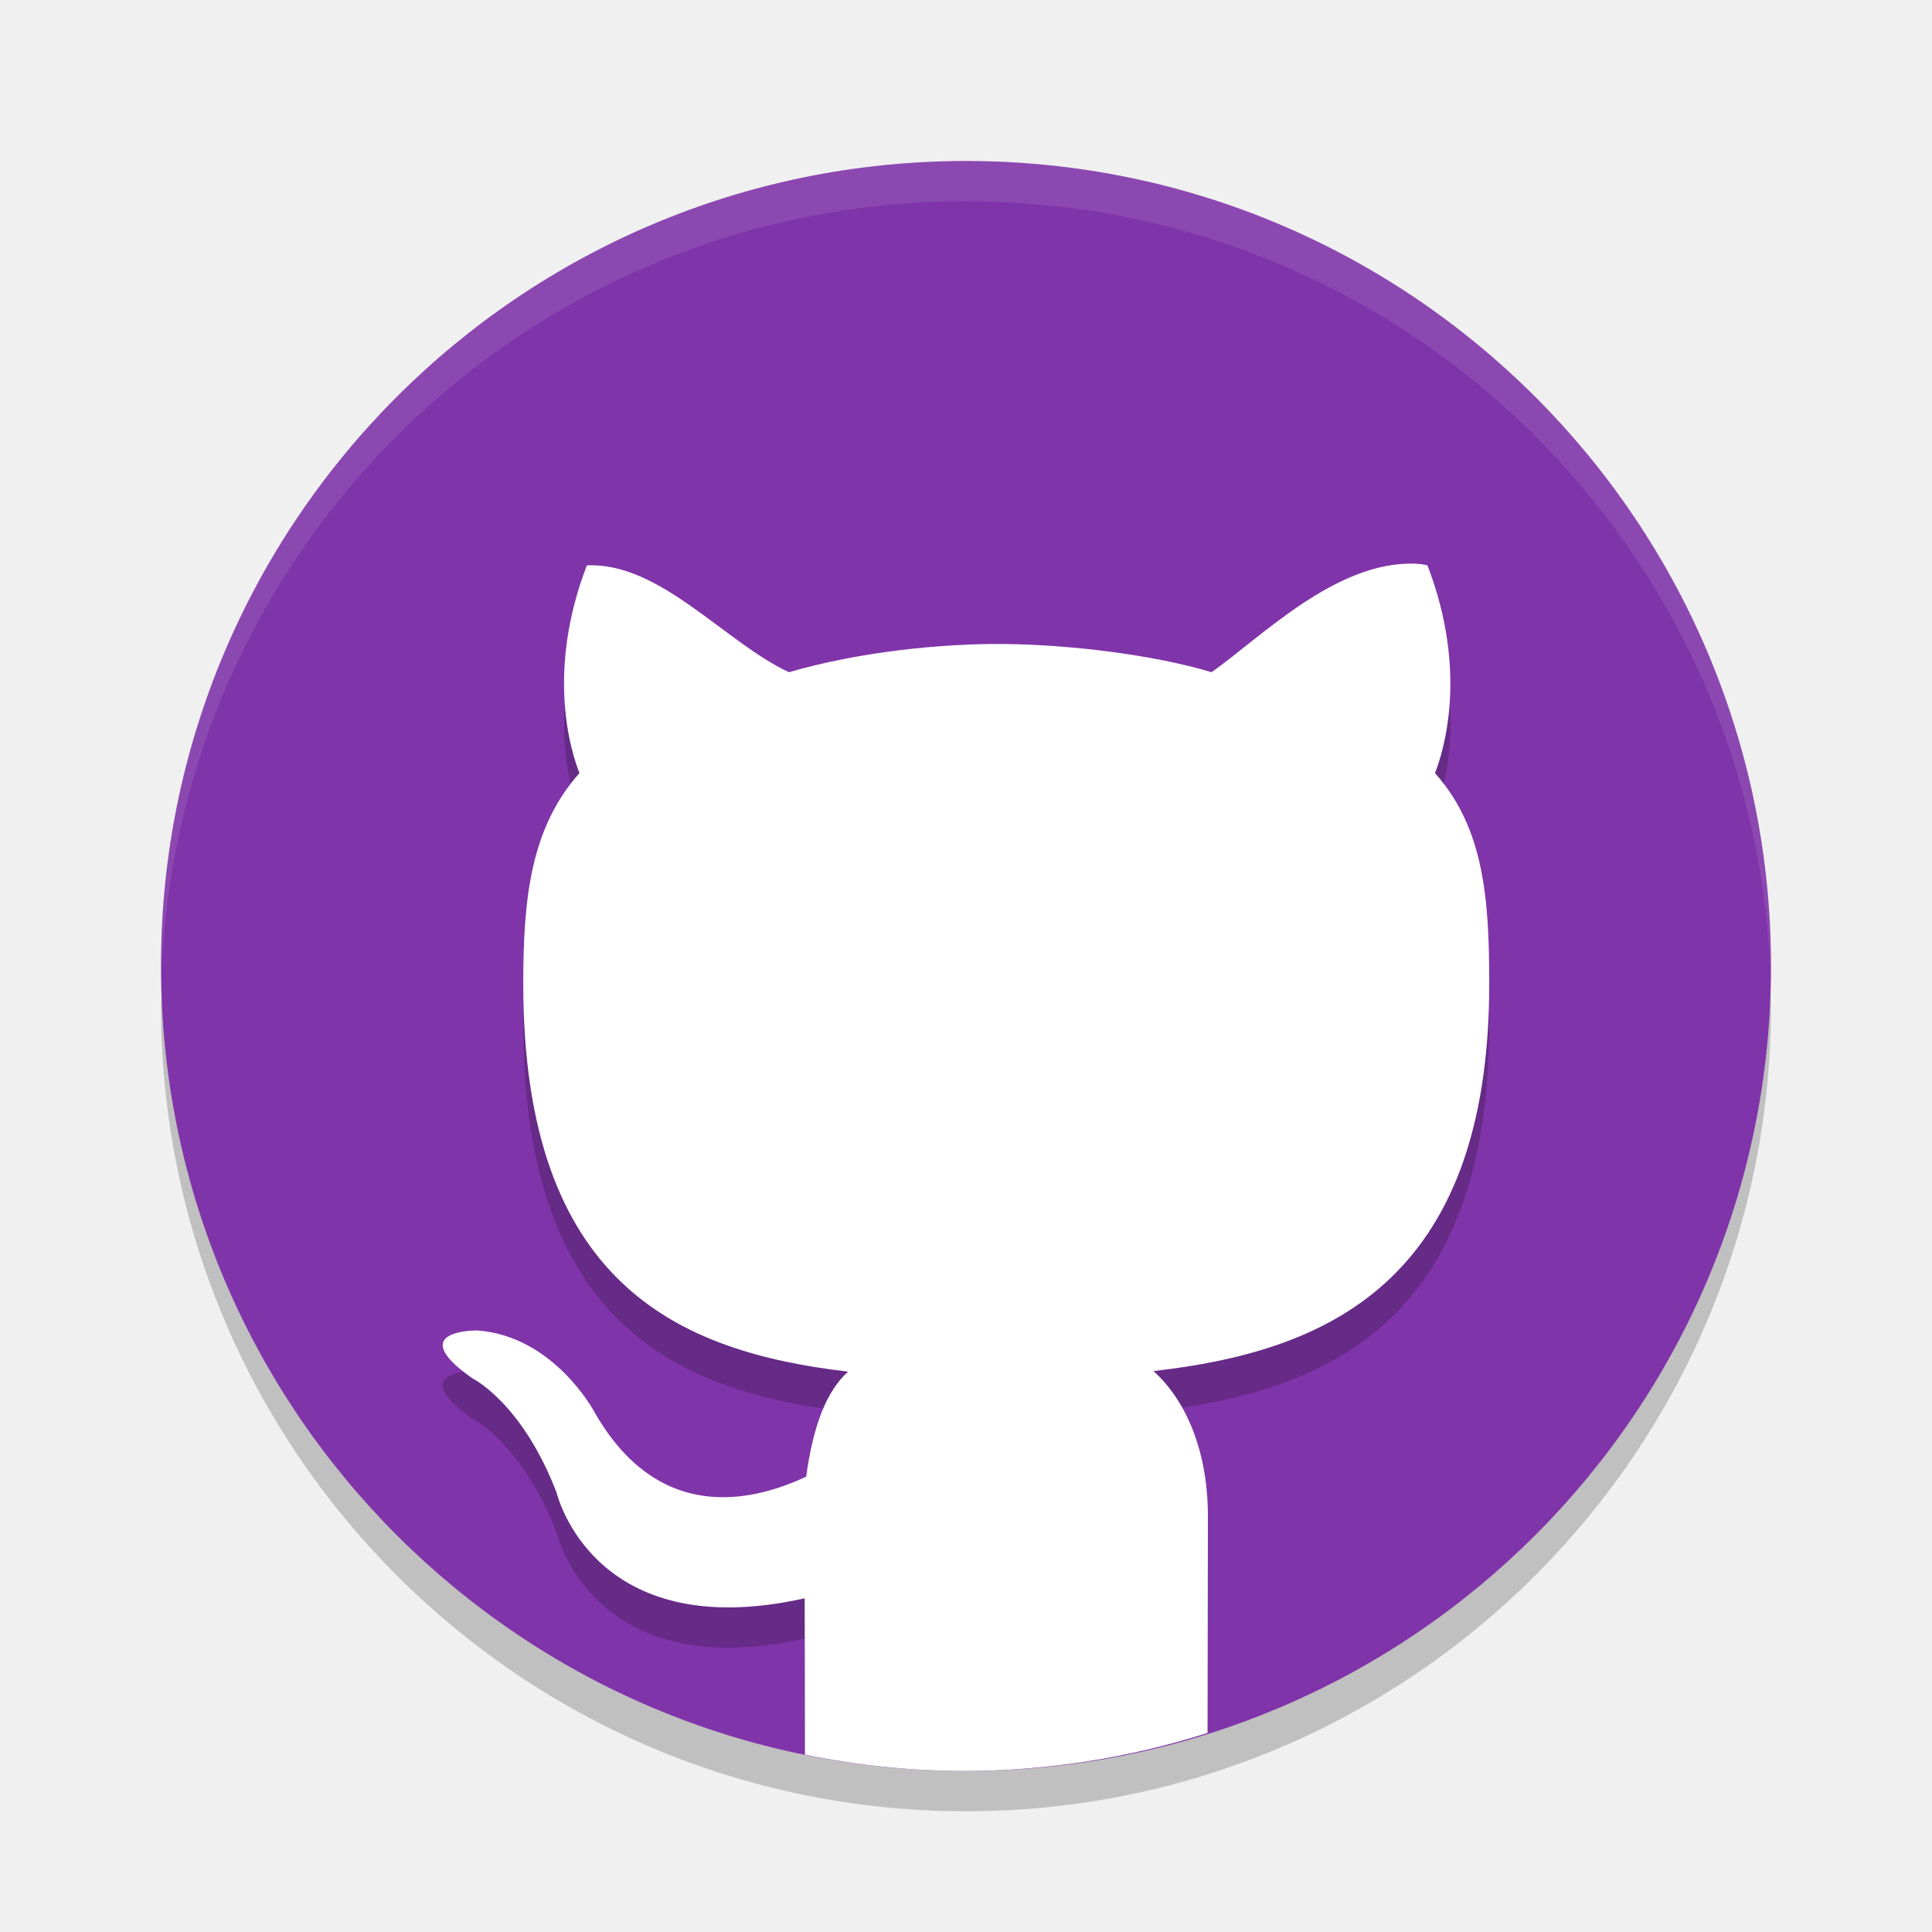
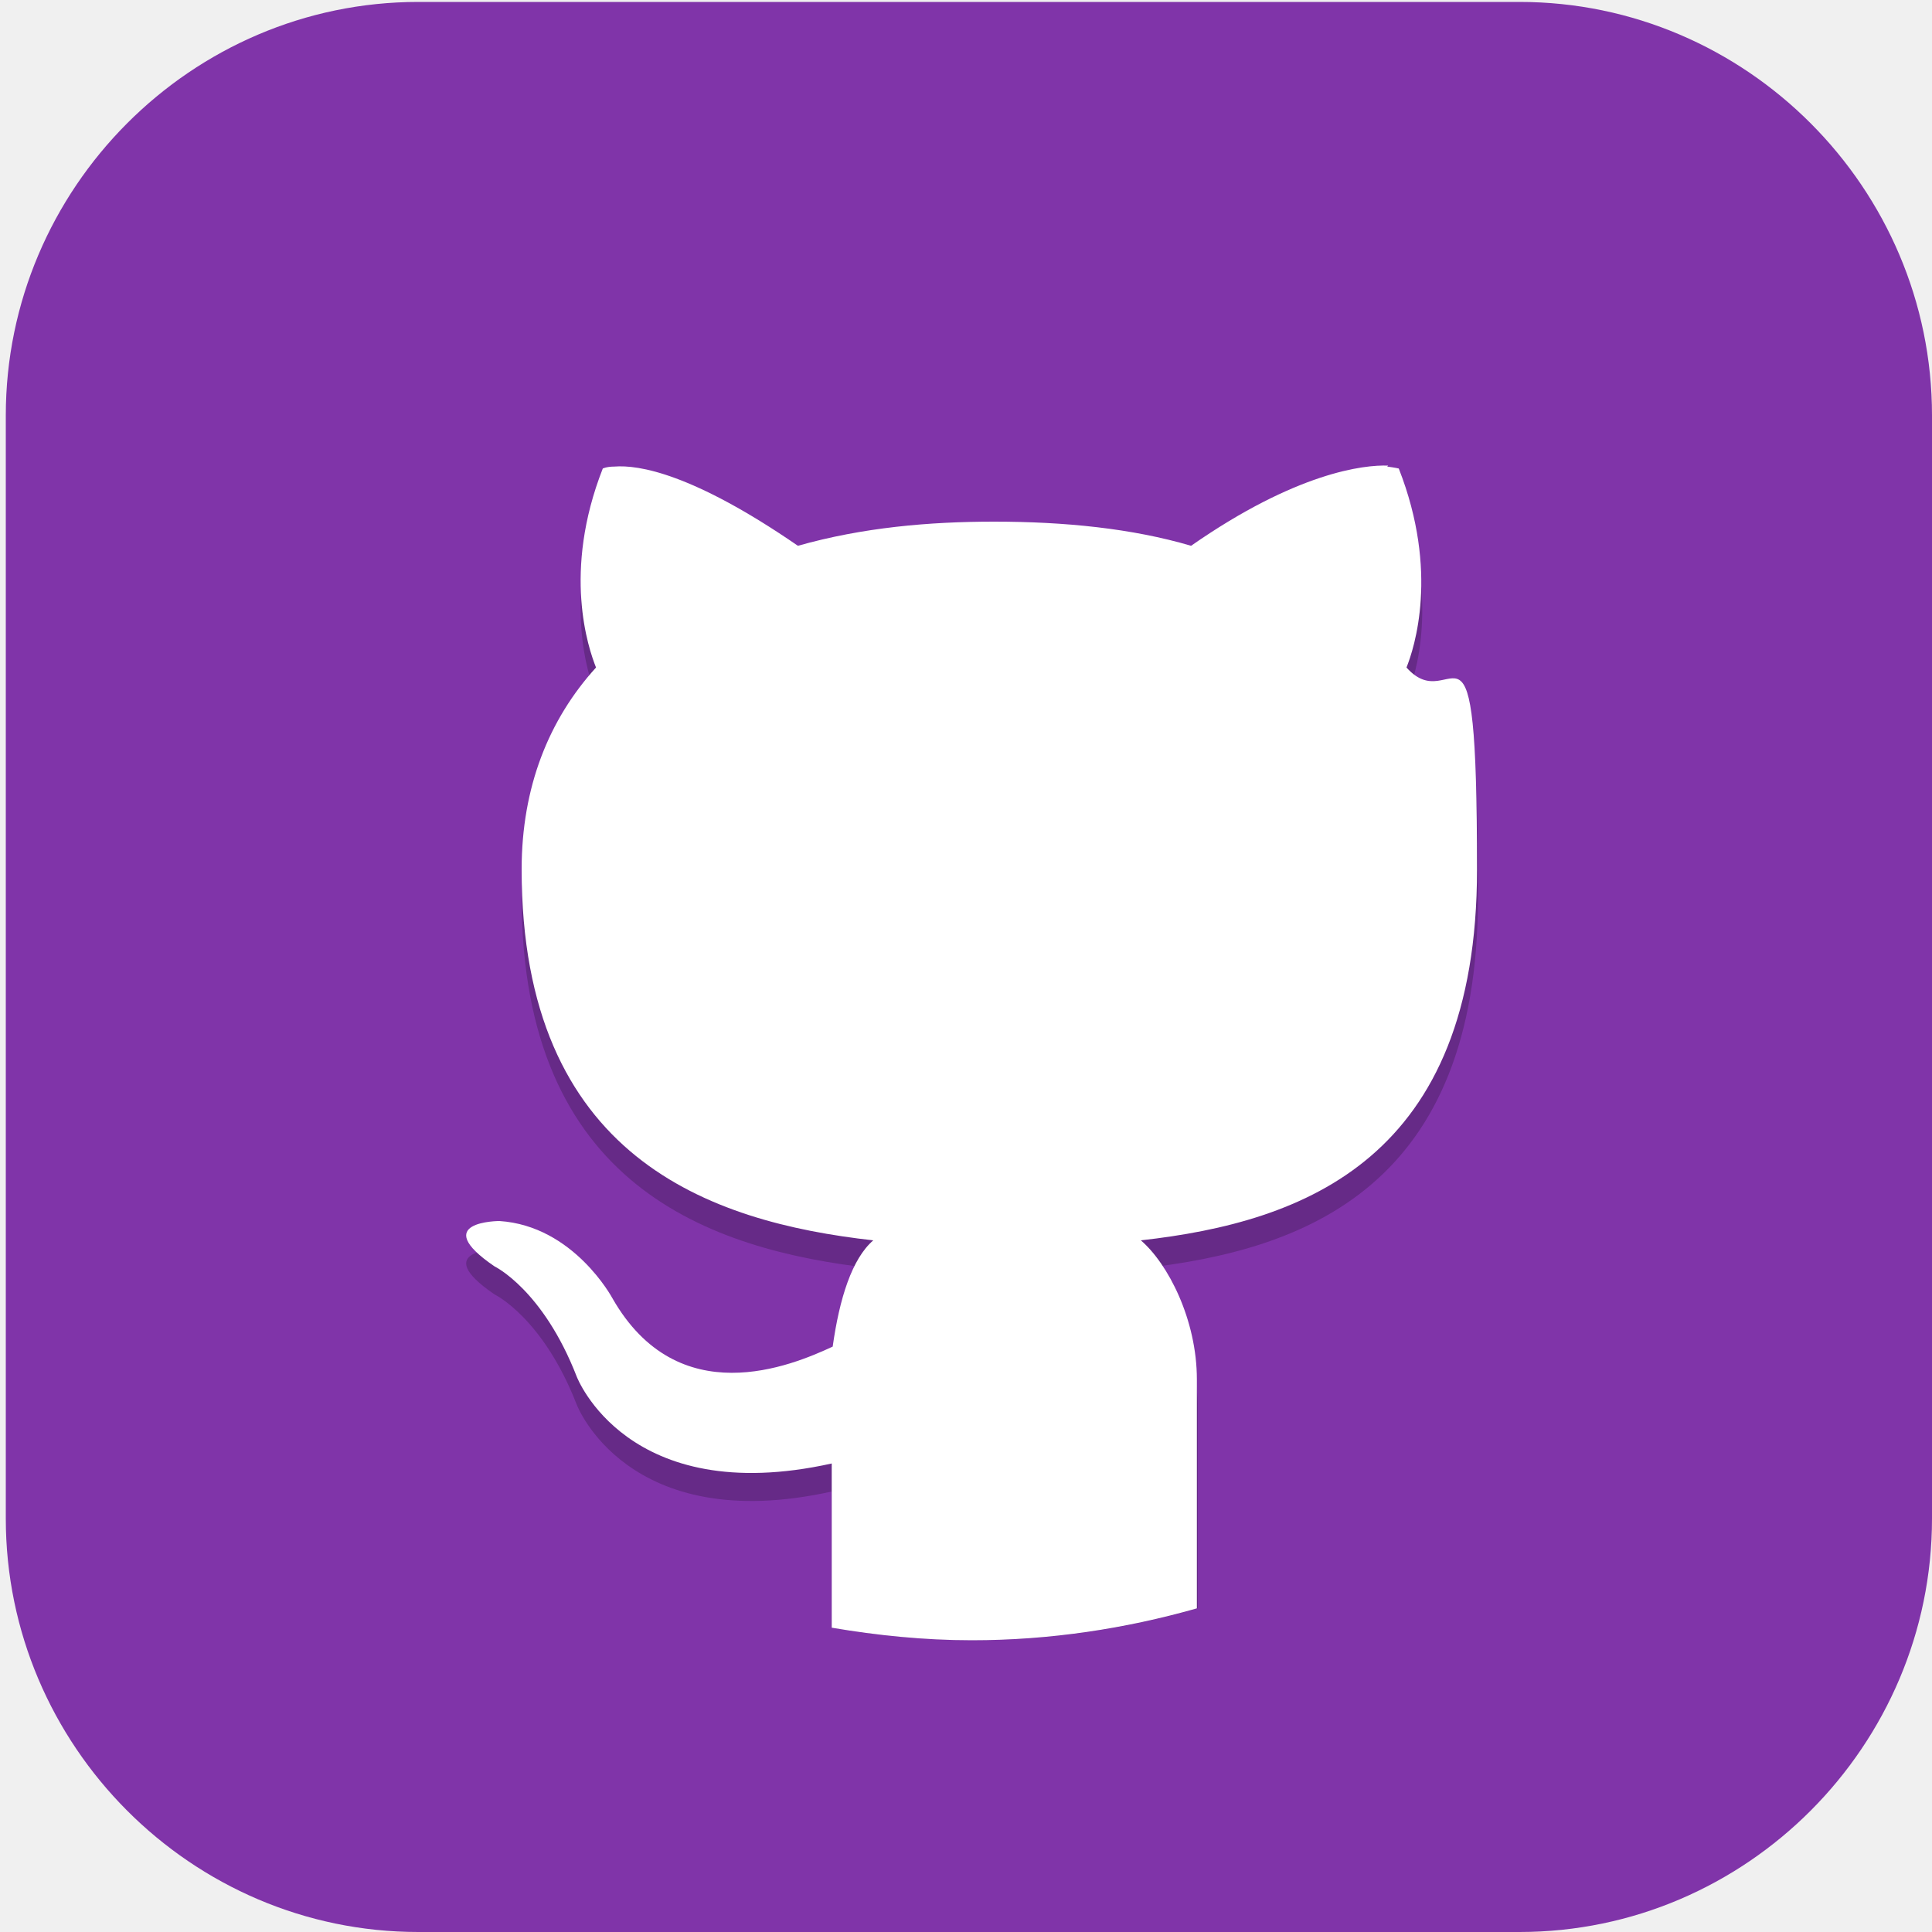
- <svg xmlns="http://www.w3.org/2000/svg" width="48" height="48" version="1">
-   <path opacity=".2" d="m43.979 24.418a20 20 0 0 1 -19.979 19.582 20 20 0 0 1 -19.978 -19.418 20 20 0 0 0 -0.022 0.418 20 20 0 0 0 20 20 20 20 0 0 0 20 -20 20 20 0 0 0 -0.021 -0.582z" />
-   <path fill="#8034a9" d="m44 24a20 20 0 0 1 -20 20 20 20 0 0 1 -20 -20 20 20 0 0 1 20 -20 20 20 0 0 1 20 20z" />
-   <path style="opacity:0.2" d="M 35.16 15.004 C 33.181 14.935 31.318 16.846 30.1 17.701 C 28.64 17.259 26.528 17.014 24.941 17 C 23.372 16.986 21.331 17.197 19.6 17.701 C 17.989 16.943 16.39 14.962 14.58 15.047 C 13.549 17.731 14.201 19.714 14.396 20.207 C 13.186 21.569 13 23.311 13 25.439 C 13 32.912 16.867 34.586 21.07 35.078 C 20.53 35.565 20.201 36.428 20.029 37.688 C 18.951 38.187 16.448 39.046 14.76 36.066 C 14.76 36.066 13.759 34.192 11.859 34.055 C 11.859 34.055 10.012 34.031 11.73 35.24 C 11.73 35.24 12.971 35.841 13.832 38.094 C 13.832 38.094 14.727 41.887 19.992 40.709 C 19.994 41.031 19.995 42.37 19.996 43.594 A 20 20 0 0 0 24 44 A 20 20 0 0 0 30.004 43.055 C 30.007 41.259 30.01 39.415 30.01 38.676 C 30.01 36.857 29.337 35.667 28.658 35.064 C 32.874 34.582 37 32.932 37 25.439 C 37 23.311 36.865 21.569 35.652 20.207 C 35.846 19.714 36.498 17.731 35.465 15.047 C 35.465 15.047 35.365 15.014 35.16 15.004 z" />
-   <path style="fill:#ffffff" d="M 35.16 14.004 C 33.181 13.935 31.318 15.846 30.1 16.701 C 28.64 16.259 26.528 16.014 24.941 16 C 23.372 15.986 21.331 16.197 19.6 16.701 C 17.989 15.943 16.39 13.962 14.58 14.047 C 13.549 16.731 14.201 18.714 14.396 19.207 C 13.186 20.569 13 22.311 13 24.439 C 13 31.912 16.867 33.586 21.07 34.078 C 20.53 34.565 20.201 35.428 20.029 36.688 C 18.951 37.187 16.448 38.046 14.76 35.066 C 14.76 35.066 13.759 33.192 11.859 33.055 C 11.859 33.055 10.012 33.031 11.73 34.24 C 11.73 34.24 12.971 34.841 13.832 37.094 C 13.832 37.094 14.727 40.887 19.992 39.709 C 19.995 40.143 19.996 41.823 19.998 43.594 A 20 20 0 0 0 24 44 A 20 20 0 0 0 30.002 43.055 C 30.005 40.773 30.01 38.584 30.01 37.676 C 30.01 35.857 29.337 34.667 28.658 34.064 C 32.874 33.582 37 31.932 37 24.439 C 37 22.311 36.865 20.569 35.652 19.207 C 35.846 18.714 36.498 16.731 35.465 14.047 C 35.465 14.047 35.365 14.014 35.16 14.004 z" />
-   <path fill="#fff" opacity=".1" d="m24 4c-11.079 0-19.998 8.92-19.998 20 0 0.168-0.004 0.333 0 0.5 0.264-10.846 9.087-19.5 19.998-19.5s19.734 8.654 19.998 19.5c0.004-0.167 0-0.332 0-0.5 0-11.08-8.919-20-19.998-20z" />
+ <svg xmlns="http://www.w3.org/2000/svg" xmlns:xlink="http://www.w3.org/1999/xlink" id="_图层_1" data-name="图层_1" version="1.1" viewBox="0 0 200 200" width="48" height="48">
+   <defs>
+     <style>
+       .st0 {
+         fill: #ff8802;
+       }
+ 
+       .st1, .st2, .st3, .st4, .st5, .st6 {
+         display: none;
+       }
+ 
+       .st1, .st2, .st7, .st8, .st9, .st5 {
+         isolation: isolate;
+       }
+ 
+       .st1, .st8, .st9, .st5 {
+         opacity: .2;
+       }
+ 
+       .st2, .st10, .st9, .st5 {
+         fill: #fff;
+       }
+ 
+       .st2, .st7 {
+         opacity: .1;
+       }
+ 
+       .st3, .st11 {
+         fill: #8034a9;
+       }
+ 
+       .st12 {
+         fill: #3ddc84;
+       }
+ 
+       .st13 {
+         fill: #404040;
+       }
+ 
+       .st14 {
+         fill: #ffc802;
+       }
+ 
+       .st15 {
+         fill: url(#_未命名的渐变_23);
+       }
+ 
+       .st6 {
+         fill: #e4e4e4;
+       }
+ 
+       .st16 {
+         fill: #e7521d;
+       }
+ 
+       .st17 {
+         fill: url(#_未命名的渐变_231);
+       }
+     </style>
+     <linearGradient id="_未命名的渐变_23" data-name="未命名的渐变 23" x1="68.5" y1="106" x2="130.1" y2="106" gradientUnits="userSpaceOnUse">
+       <stop offset="0" stop-color="#6aa5ff" />
+       <stop offset="1" stop-color="#3f76ff" />
+     </linearGradient>
+     <linearGradient id="_未命名的渐变_231" data-name="未命名的渐变 23" x1="88.2" y1="106" x2="110.4" y2="106" xlink:href="#_未命名的渐变_23" />
+   </defs>
+   <path class="st11" d="M157.3,200H43.3c-23.5,0-42.7-19.3-42.7-42.8V43C.6,19.5,19.8.2,43.3.2h114c23.5,0,42.7,19.3,42.7,42.8v114.2c0,23.5-19.2,42.8-42.7,42.8h0Z" />
+   <g class="st4">
+     <path class="st10" d="M184.1,110.5c0-12.2-5.3-23.8-14.6-31.9-9.1-7.9-21.3-11.4-33.4-9.5-4.4-15.7-17.6-27.6-34.1-30.7-16.3-2.8-32.9,3.9-42.3,17.2-5.6,7.8-8.6,17.1-8.4,26.7-18.3,3.4-30.9,19.7-29.2,37.8,1.1,18,16.3,32.2,34.8,32.5h90.3c.9,0,1.8-.2,2.5-.6,20.1-4,34.5-21.3,34.2-41.3Z" />
+   </g>
+   <g class="st4">
+     <path class="st15" d="M120.9,79.8h-43.1c-5.1,0-9.3,4.3-9.3,9.5v33.5c0,5.2,4.2,9.5,9.3,9.5h43.1c5.1,0,9.3-4.3,9.3-9.5v-33.5c0-5.2-4.2-9.5-9.3-9.5ZM72.2,107.9h4.5v6.8h-4.5v-6.8ZM76.7,104.1h-4.5v-6.8h4.5v6.8ZM80.4,83.6h37.8v44.9h-37.8s0-44.9,0-44.9ZM126.4,104.1h-4.5v-6.8h4.5v6.8ZM121.9,107.9h4.5v6.8h-4.5v-6.8ZM126.4,89.3v4.3h-4.5v-9.9c2.6.5,4.5,2.8,4.5,5.6ZM76.7,83.7v9.9h-4.5v-4.3c0-2.8,2-5.1,4.5-5.6ZM72.2,122.8v-4.3h4.5v9.9c-2.6-.5-4.5-2.8-4.5-5.6ZM121.9,128.4v-9.9h4.5v4.3c0,2.8-2,5.1-4.5,5.6Z" />
+     <path class="st17" d="M108.2,102.2l-13.5-8c-1.3-.8-3-.8-4.3,0s-2.2,2.2-2.2,3.8v16.1c0,1.6.8,3,2.2,3.8.7.4,1.4.6,2.2.6s1.5-.2,2.2-.6l13.5-8c1.3-.8,2.2-2.2,2.2-3.8s-.8-3-2.2-3.8ZM106.4,106.6l-13.5,8c-.3.2-.5,0-.6,0-.1,0-.3-.2-.3-.5v-16.1c0-.3.2-.5.3-.5,0,0,.2,0,.3,0s.2,0,.3,0l13.5,8c.3.2.3.4.3.5,0,.1,0,.4-.3.5h0Z" />
+   </g>
+   <g class="st4">
+     <path class="st8" d="M72.5,36.7c-1.2,0-2.1.8-2.2,1.8,0,.4.1.7.3,1l7.2,10.1c-12.6,6.7-20.2,18.7-20.2,31.5,0,20.5,19,37.1,42.4,37.1h0c23.4,0,42.4-16.6,42.4-37.1h0c0-12.9-7.7-24.8-20.2-31.5l7.2-10.1c.6-.9.3-2-.6-2.6-.4-.2-.8-.3-1.2-.3-.7,0-1.4.4-1.8.9l-7.3,10.3c-5.7-2.4-12.1-3.7-18.5-3.7-6.4,0-12.7,1.3-18.5,3.7l-7.3-10.2c-.4-.5-1-.9-1.8-.9Z" />
+     <path class="st8" d="M165,155.3H48c-7.2,0-13-5.1-13.1-11.3v-79.1c0,6.6,6.4,11.8,13.9,11.4h97c7.8,0,19.1-.4,19.1,12.5v66.6Z" />
+     <path class="st0" d="M82.7,54h-34.9c-7.1,0-12.8,4.4-12.8,9.9-.2,5.3,5.2,9.7,12,9.9.1,0,.3,0,.4,0h35.6l-.4-19.8Z" />
+     <path class="st8" d="M47.8,54c-7.1,0-12.8,4.4-12.8,9.9,0,.5,0,.9,0,1.4.7-5,6.2-8.8,12.7-8.8h34.9l.3,17.3h0l-.4-19.8h-34.9Z" />
+     <path class="st12" d="M72.5,31.7c-1.2,0-2.1.8-2.2,1.8,0,.4.1.7.3,1l7.2,10.1c-12.6,6.7-20.2,18.7-20.2,31.5,0,20.5,19,37.1,42.4,37.1s42.4-16.6,42.4-37.1c0-12.9-7.7-24.8-20.2-31.5l7.2-10.1c.6-.9.3-2-.6-2.6-.4-.2-.8-.3-1.2-.3-.7,0-1.4.4-1.8.9l-7.3,10.3c-5.7-2.4-12.1-3.7-18.5-3.7-6.4,0-12.7,1.3-18.5,3.7l-7.3-10.2c-.4-.5-1-.9-1.8-.9Z" />
+     <path class="st9" d="M72.5,31.7c-1.2,0-2.1.8-2.2,1.8,0,.4.1.7.3,1l.2.3c.4-.4,1-.7,1.7-.6.7,0,1.4.4,1.8.9l7.3,10.2c5.8-2.4,12.1-3.7,18.5-3.7,6.4,0,12.7,1.3,18.5,3.7l7.3-10.3c.4-.5,1-.9,1.8-.9.6,0,1.2.2,1.7.6l.2-.3c.6-.9.3-2-.6-2.6-.4-.2-.8-.3-1.2-.3-.7,0-1.4.4-1.8.9l-7.3,10.3c-5.7-2.4-12.1-3.7-18.5-3.7-6.4,0-12.7,1.3-18.5,3.7l-7.3-10.2c-.4-.5-1-.9-1.8-.9ZM123.4,45.4l-1.2,1.7c12.2,6.6,19.8,18,20.2,30.5,0-.5,0-1,0-1.5,0-12.4-7.2-24-19-30.8ZM76.6,45.4c-11.8,6.8-19,18.4-19,30.8,0,.4,0,.7,0,1.1.5-12.4,8.1-23.7,20.2-30.2l-1.2-1.7Z" />
+     <path class="st14" d="M165,152.8H48c-7.2,0-13-5.1-13.1-11.3V62.4c0,6.6,6.4,11.8,13.9,11.4h97c7.8,0,19.1-.4,19.1,12.5v66.6Z" />
+     <path class="st8" d="M84.7,56.4c-1.3,0-2.5.5-3.2,1.3-1.6,1.4-1.6,3.6,0,5,.8.7,1.8,1.1,2.9,1.1,1.1,0,2.1-.4,2.9-1,1.8-1.3,2-3.5.6-5.1-.8-.8-1.9-1.3-3.1-1.3ZM115.6,56.4c-1.1,0-2.3.4-3.1,1.1-1.7,1.4-1.7,3.8,0,5.2.8.7,1.9,1.1,3.1,1.1,2.3,0,4.2-1.6,4.2-3.7h0c0-2-1.9-3.7-4.2-3.7Z" />
+     <path class="st10" d="M115.6,61.4c-2.3,0-4.2-1.6-4.3-3.6,0-1,.4-2,1.3-2.7,1.7-1.5,4.4-1.4,6,0,.8.7,1.2,1.6,1.2,2.6,0,2-1.9,3.7-4.2,3.7" />
+     <path class="st16" d="M104.3,99.8c-3.9,0-7.1,2.7-7.1,6.1,0,3.4,3.1,6.2,6.9,6.3,1,0,2-.2,2.9-.5,3.6-1.3,5.3-4.8,3.9-8-1.1-2.4-3.7-4-6.6-3.9Z" />
+     <path class="st10" d="M84.3,61.4c-2.2,0-4.1-1.6-4.1-3.5,0-1,.4-1.9,1.2-2.6,1.4-1.5,4-1.8,5.8-.5,1.8,1.3,2,3.5.6,5.1-.2.2-.4.3-.6.5-.8.7-1.8,1-2.9,1" />
+     <path class="st7" d="M100,91c-1.6,0-2.8,1.1-2.8,2.5h0v2.7c-6.6,1.2-11.3,6.2-11.3,12.1,0,3.6,1.8,7.1,5,9.4l-26.9,49.2c-1.1,1.8-.9,4,.5,5.6,1.4,1.7,3.7,2.6,6.2,2.4,2.4-.2,4.5-1.5,5.5-3.3l18.9-33.3c.9-1.5,2.8-2.6,4.9-2.6,0,0,.1,0,.2,0,0,0,.1,0,.2,0,2.1,0,4,1,4.9,2.6l18.9,33.3c1,1.9,3.1,3.1,5.5,3.3,2.4.2,4.8-.7,6.2-2.4,1.4-1.7,1.6-3.8.5-5.6l-26.9-49.2c3.2-2.3,5-5.8,5-9.4,0-5.9-4.7-10.9-11.3-12.1v-2.7c0-1.4-1.2-2.5-2.8-2.5,0,0,0,0,0,0ZM100,100.9c4.7,0,8.5,3.3,8.5,7.4h0c0,4.1-3.8,7.4-8.5,7.4s-8.5-3.3-8.5-7.4c0-4.1,3.8-7.4,8.5-7.4Z" />
+     <path class="st0" d="M100,88.5c-1.6,0-2.8,1.1-2.8,2.5h0v2.7c-6.6,1.2-11.3,6.2-11.3,12.1,0,3.6,1.8,7.1,5,9.4l-26.9,49.2c-1.1,1.8-.9,4,.5,5.6,1.4,1.7,3.7,2.6,6.2,2.4,2.4-.2,4.5-1.5,5.5-3.3l18.9-33.3c.9-1.5,2.8-2.6,4.9-2.6,0,0,.1,0,.2,0,0,0,.1,0,.2,0,2.1,0,4,1,4.9,2.6l18.9,33.3c1,1.9,3.1,3.1,5.5,3.3,2.4.2,4.8-.7,6.2-2.4,1.4-1.7,1.6-3.8.5-5.6l-26.9-49.2c3.2-2.3,5-5.8,5-9.4,0-5.9-4.7-10.9-11.3-12.1v-2.7c0-1.4-1.2-2.5-2.8-2.5,0,0,0,0,0,0ZM100,98.4c4.7,0,8.5,3.3,8.5,7.4h0c0,4.1-3.8,7.4-8.5,7.4h0c-4.7,0-8.5-3.3-8.5-7.4h0c0-4.1,3.8-7.4,8.5-7.4Z" />
+     <path class="st8" d="M153.8,96h-5.1c-.4,0-.6.2-.6.6v73c0,.3.3.6.6.6h5.3c6.1,0,11.1-4.6,11.1-10.2v-74.5c0,5.7-5,10.7-11.2,10.6Z" />
+     <path class="st0" d="M153.8,93.5h-5.1c-.4,0-.6.2-.6.6v73c0,.3.3.6.6.6h5.3c6.1,0,11.1-4.6,11.1-10.2v-74.5c0,5.7-5,10.7-11.2,10.6Z" />
+   </g>
+   <g class="st4">
+     <path class="st1" d="M100.3,3.5C45.2,3.5.9,46.7.9,100.4s44.3,96.9,99.4,96.9,99.4-43.2,99.4-96.9S155.4,3.5,100.3,3.5Z" />
+     <path class="st6" d="M100.3,0C45.2,0,.9,43.2.9,96.9s44.3,96.9,99.4,96.9,99.4-43.2,99.4-96.9S155.4,0,100.3,0Z" />
+     <path class="st13" d="M106.5,48.5c-13.1,0-21.1,14.3-26.1,27.1l-6.3,18.7-8,25.1c-2.5,7.1-4.2,18.3-11.8,19.2-3.3.4-3.2-6.9-7.1-6.9s-7.1,3.1-7.1,6.9,3.2,6.9,7.1,6.9h4.5c15.2,0,23.8-18.6,30.4-39.1l3.6-11.6,5.8-18.3c3-7.6,4.3-20,12.5-21,3.3-.4,3.2,6.9,7.1,6.9s7.1-3.1,7.1-6.9-3.2-6.9-7.1-6.9h-4.5Z" />
+     <rect class="st13" x="54.2" y="83.1" width="56.8" height="6.9" />
+     <path class="st13" d="M149.1,48.5c-13.1,0-21.1,14.3-26.1,27.1l-6.3,18.7-8,25.1c-2.5,7.1-4.2,18.3-11.8,19.2-3.3.4-3.2-6.9-7.1-6.9s-7.1,3.1-7.1,6.9,3.2,6.9,7.1,6.9h4.5c15.2,0,23.8-18.6,30.4-39.1l3.6-11.6,5.8-18.3c3-7.6,4.3-20,12.5-21,3.3-.4,3.2,6.9,7.1,6.9s7.1-3.1,7.1-6.9-3.2-6.9-7.1-6.9h-4.5Z" />
+     <rect class="st13" x="96.8" y="83.1" width="56.8" height="6.9" />
+     <path class="st5" d="M100.3,0C45.2,0,.9,43.2.9,96.9s0,.8,0,1.2C2.2,45.5,46,3.5,100.3,3.5s98.1,42,99.3,94.6c0-.4,0-.8,0-1.2C199.7,43.2,155.4,0,100.3,0Z" />
+   </g>
+   <g>
+     <path class="st1" d="M19.1,88.7c0,1-.1,1.9-.1,2.9,0,44.8,36.4,80.9,81.5,80.9s81.5-36.1,81.5-80.9-.1-1.9-.1-2.9c-1.5,43.5-37.2,78-81.4,78S20.7,132.1,19.1,88.7h0Z" />
+     <path class="st3" d="M182,88.7c0-44.8-36.4-80.9-81.5-80.9S19,43.8,19,88.7s36.4,80.9,81.5,80.9,81.5-36.1,81.5-80.9Z" />
+     <path class="st2" d="M100.5,7.7C55.3,7.7,19,43.8,19,88.7s0,.6,0,1C20,45.7,56,10.6,100.5,10.6s80.5,35.1,81.5,79c0-.3,0-.6,0-1,0-44.8-36.4-80.9-81.5-80.9Z" />
+     <path class="st8" d="M143.7,51.1c-2.5-.1-9.5.7-20.4,8.3-6.1-1.8-13.1-2.5-20.4-2.5-6.7,0-13.6.6-20.3,2.5-10.9-7.5-16.5-8.4-19-8.2-.8,0-1.2.2-1.2.2-4.2,10.7-1.5,18.6-.7,20.6-4.9,5.4-7.7,12.4-7.7,20.9,0,29.8,19.4,36.5,36.4,38.4-2.2,1.9-3.5,6-4.2,11-4.3,2-16,6.9-22.8-5,0,0-4-7.5-11.7-8,0,0-7.4,0-.5,4.7,0,0,5,2.4,8.5,11.4,0,0,5.2,13.7,26.4,9,0,3,0,8.7,0,14.1,4.7.8,9.6,1.3,14.6,1.3,8.1,0,15.9-1.2,23.3-3.3,0-7.3,0-15.4,0-20.8s-3-12-5.8-14.4c17-1.9,34.8-8.5,34.8-38.4s-2.4-15.4-7.3-20.9c.8-2,3.4-9.9-.8-20.6,0,0-.4-.1-1.2-.2h0Z" />
+     <path class="st10" d="M143.7,48.2c-2.5-.1-9.5.7-20.4,8.3-6.1-1.8-13.1-2.5-20.4-2.5-6.7,0-13.6.6-20.3,2.5-10.9-7.5-16.5-8.4-19-8.2-.8,0-1.2.2-1.2.2-4.2,10.7-1.5,18.6-.7,20.6-4.9,5.4-7.7,12.4-7.7,20.9,0,29.8,19.4,36.5,36.4,38.4-2.2,1.9-3.5,6-4.2,11-4.3,2-16,6.9-22.8-5,0,0-4-7.5-11.7-8,0,0-7.4,0-.5,4.7,0,0,5,2.4,8.5,11.4,0,0,5.2,13.7,26.4,9,0,3.6,0,10.4,0,17,4.7.8,9.6,1.3,14.5,1.3,8.1,0,15.9-1.2,23.3-3.3,0-8,0-17.5,0-23.7s-3-12-5.8-14.4c17-1.9,34.8-8.5,34.8-38.4s-2.4-15.4-7.3-20.9c.8-2,3.4-9.9-.8-20.6,0,0-.4-.1-1.2-.2h0Z" />
+   </g>
</svg>
